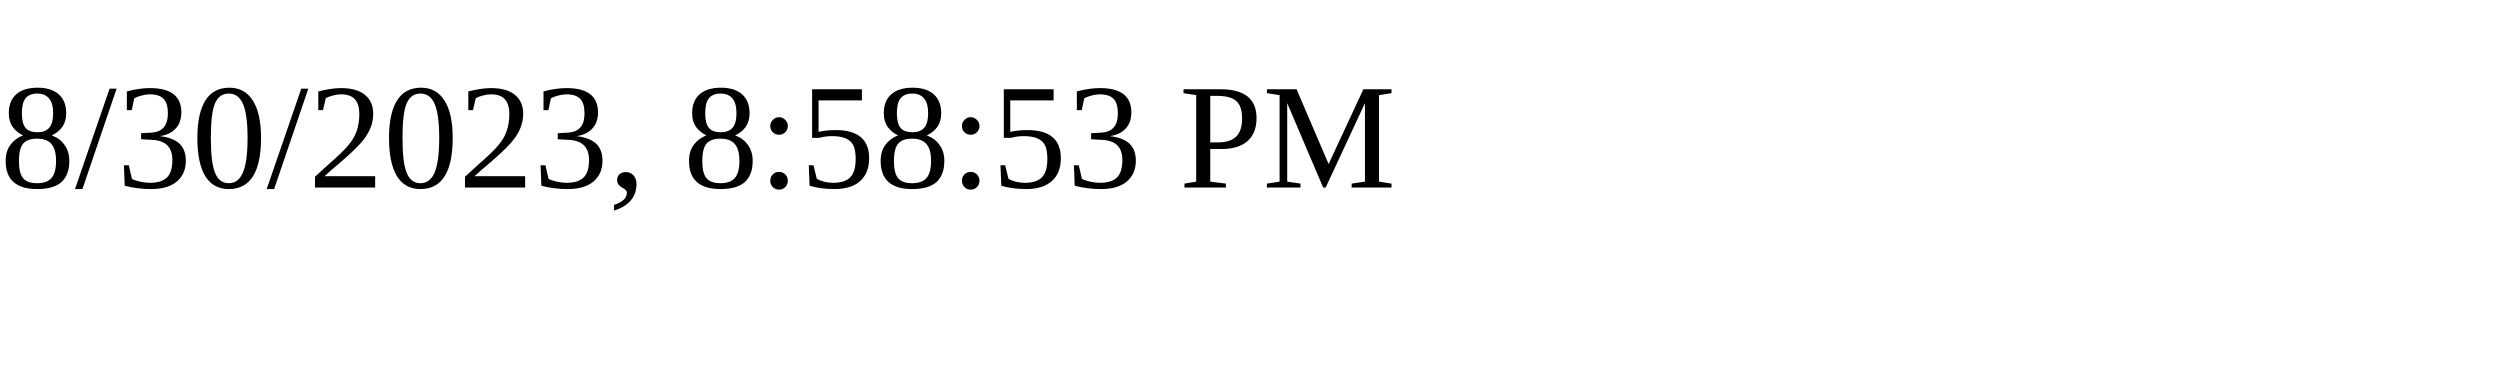
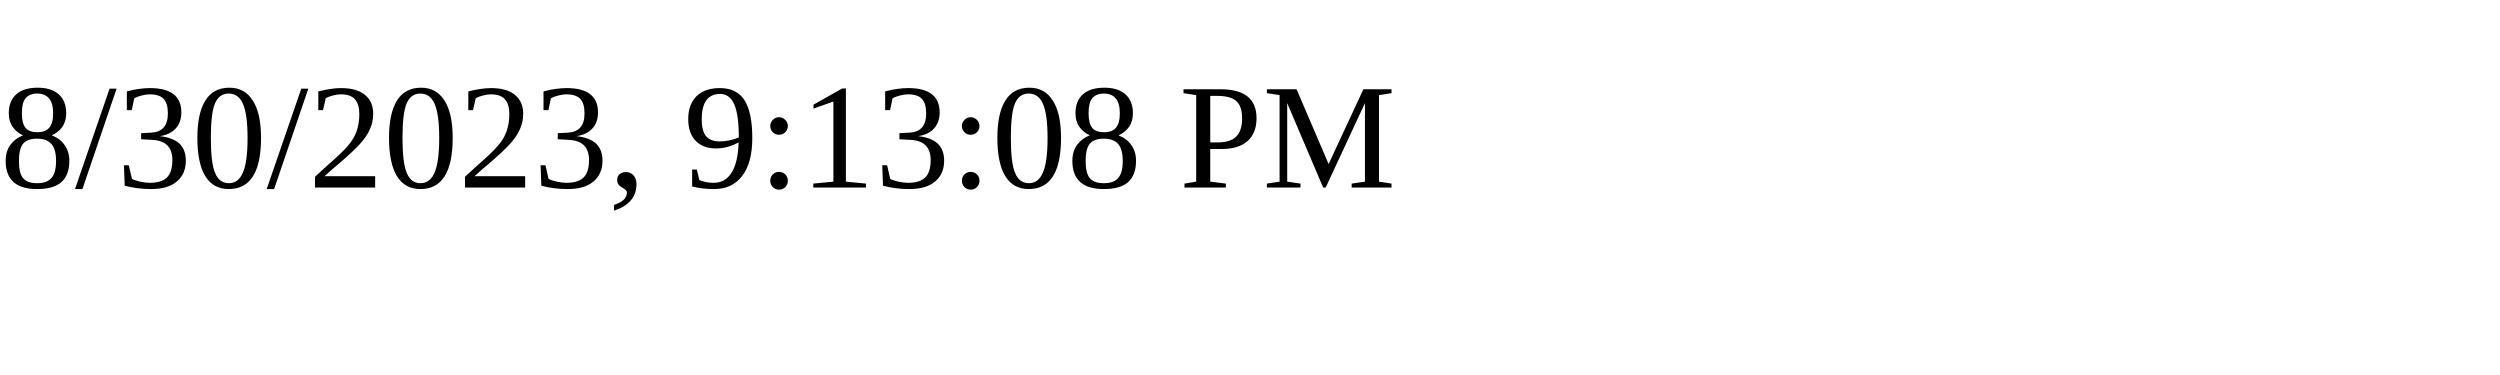
<svg xmlns="http://www.w3.org/2000/svg" height="30" width="200">
-   <text x="0" y="15">8/30/2023, 8:58:53 PM</text>
+   <text x="0" y="15">8/30/2023, 9:13:08 PM</text>
</svg>
